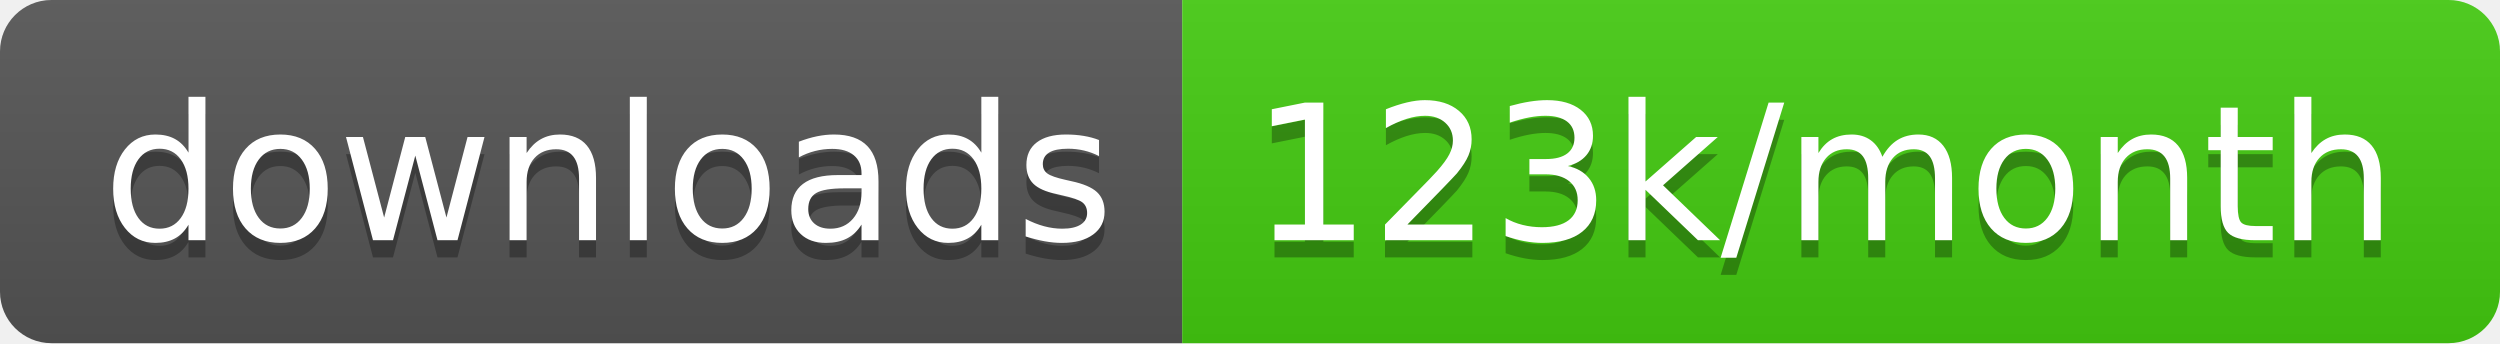
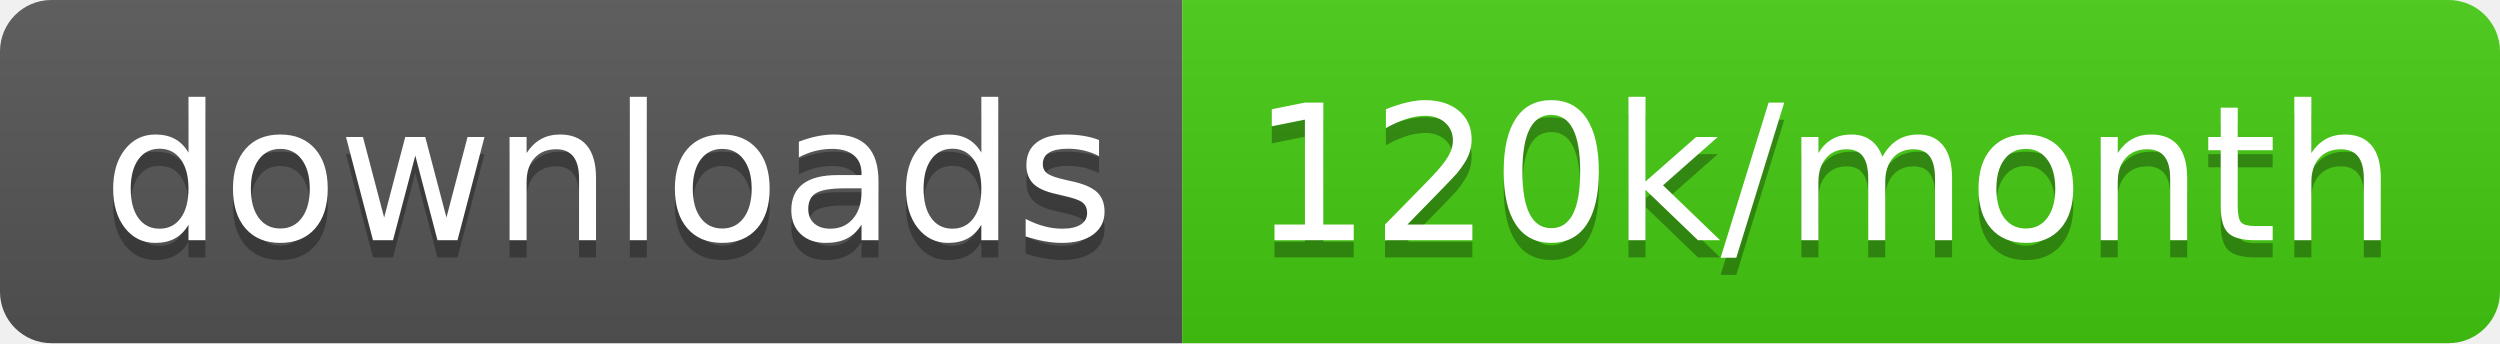
<svg xmlns="http://www.w3.org/2000/svg" width="145.7" height="20">
  <linearGradient id="smooth" x2="0" y2="100%">
    <stop offset="0" stop-color="#bbb" stop-opacity=".1" />
    <stop offset="1" stop-opacity=".1" />
  </linearGradient>
  <clipPath id="round">
    <rect width="145.7" height="20" rx="3" fill="#fff" />
  </clipPath>
  <g clip-path="url(#round)">
    <rect width="68.9" height="20" fill="#555" />
    <rect x="68.9" width="76.8" height="20" fill="#4c1" />
    <rect width="145.7" height="20" fill="url(#smooth)" />
  </g>
  <g fill="#fff" text-anchor="middle" font-family="DejaVu Sans,Verdana,Geneva,sans-serif" font-size="110">
    <text x="354.5" y="150" fill="#010101" fill-opacity=".3" transform="scale(0.1)" textLength="589.0" lengthAdjust="spacing">downloads</text>
    <text x="354.5" y="140" transform="scale(0.1)" textLength="589.0" lengthAdjust="spacing">downloads</text>
-     <text x="1063.0" y="150" fill="#010101" fill-opacity=".3" transform="scale(0.1)" textLength="668.0" lengthAdjust="spacing">123k/month</text>
-     <text x="1063.0" y="140" transform="scale(0.1)" textLength="668.0" lengthAdjust="spacing">123k/month</text>
+     <text x="1063.0" y="150" fill="#010101" fill-opacity=".3" transform="scale(0.1)" textLength="668.0" lengthAdjust="spacing">120k/month</text>
+     <text x="1063.0" y="140" transform="scale(0.1)" textLength="668.0" lengthAdjust="spacing">120k/month</text>
  </g>
</svg>
